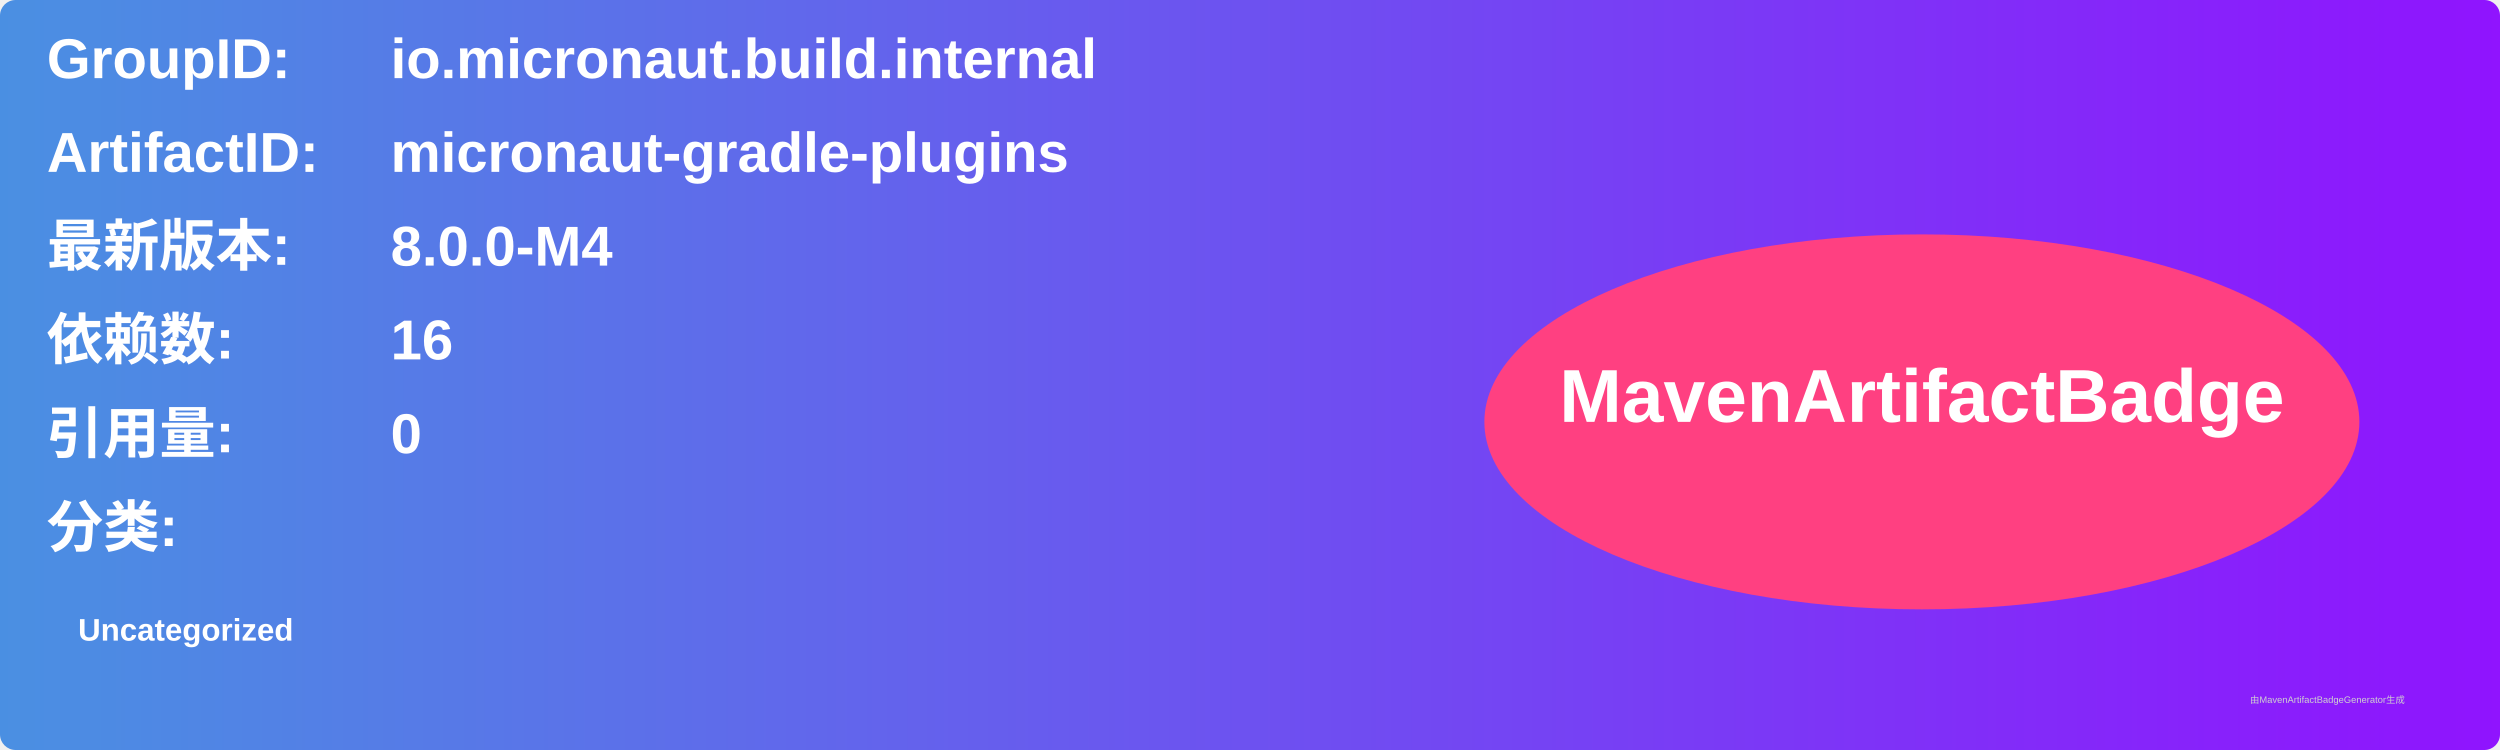
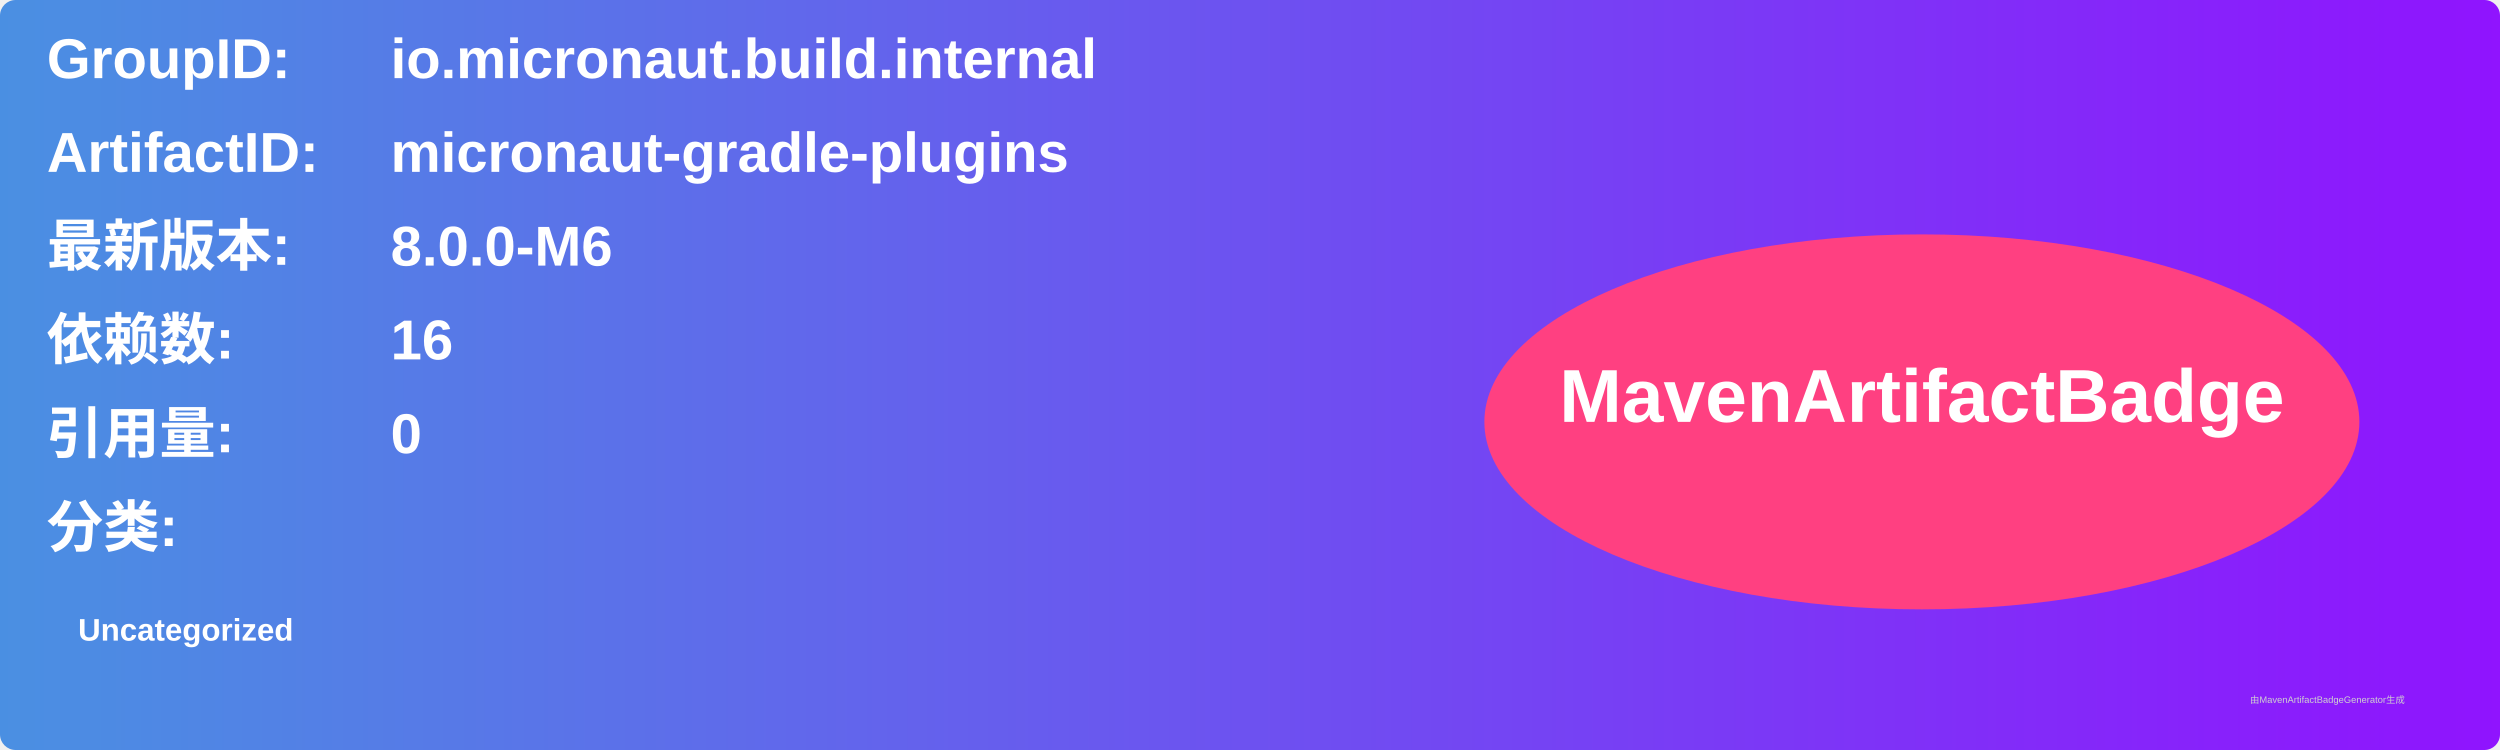
<svg xmlns="http://www.w3.org/2000/svg" width="800" height="240" viewBox="0 0 800 240">
  <linearGradient id="grad" x1="0%" y1="0%" x2="100%" y2="0%">
    <stop offset="0%" stop-color="#4a90e2" />
    <stop offset="100%" stop-color="#9013fe" />
  </linearGradient>
  <rect width="100%" height="100%" rx="5" ry="5" fill="url(#grad)" />
  <g transform="translate(15, 15)">
    <text x="0" y="10" font-family="Arial" font-size="18" fill="white" font-weight="bold" width="260">GroupID:</text>
    <text x="110" y="10" font-family="Arial" font-size="18" fill="white" font-weight="bold" width="460">io.micronaut.build.internal</text>
    <text x="0" y="40" font-family="Arial" font-size="18" fill="white" font-weight="bold" width="260">ArtifactID:</text>
    <text x="110" y="40" font-family="Arial" font-size="18" fill="white" font-weight="bold" width="460">micronaut-gradle-plugins</text>
    <text x="0" y="70" font-family="Arial" font-size="18" fill="white" font-weight="bold">最新版本:</text>
    <text x="110" y="70" font-family="Arial" font-size="18" fill="white" font-weight="bold">
-       <tspan font-weight="bold">8.0.0-M4</tspan>
+       <tspan font-weight="bold">8.0.0-M6</tspan>
    </text>
    <text x="0" y="100" font-family="Arial" font-size="18" fill="white" font-weight="bold">依赖数: </text>
    <text x="110" y="100" font-family="Arial" font-size="18" fill="white">
      <tspan font-weight="bold">16</tspan>
    </text>
    <text x="0" y="130" font-family="Arial" font-size="18" fill="white" font-weight="bold">引用量: </text>
    <text x="110" y="130" font-family="Arial" font-size="18" fill="white">
      <tspan font-weight="bold">0</tspan>
    </text>
    <text x="0" y="160" font-family="Arial" font-size="18" fill="white" font-weight="bold">分类:</text>
    <text x="10" y="190" font-family="Arial" font-size="10" fill="white">
      <tspan font-weight="bold">Uncategorized</tspan>
    </text>
    <ellipse cx="600" cy="120" rx="140" ry="60" fill="#ff4081" />
    <text x="600" y="120" text-anchor="middle" font-family="Arial" font-size="24" fill="white" font-weight="bold">MavenArtifactBadge</text>
  </g>
  <text x="720" y="225" font-family="Arial" font-size="3" fill="#d0d0d0">由MavenArtifactBadgeGenerator生成</text>
</svg>
